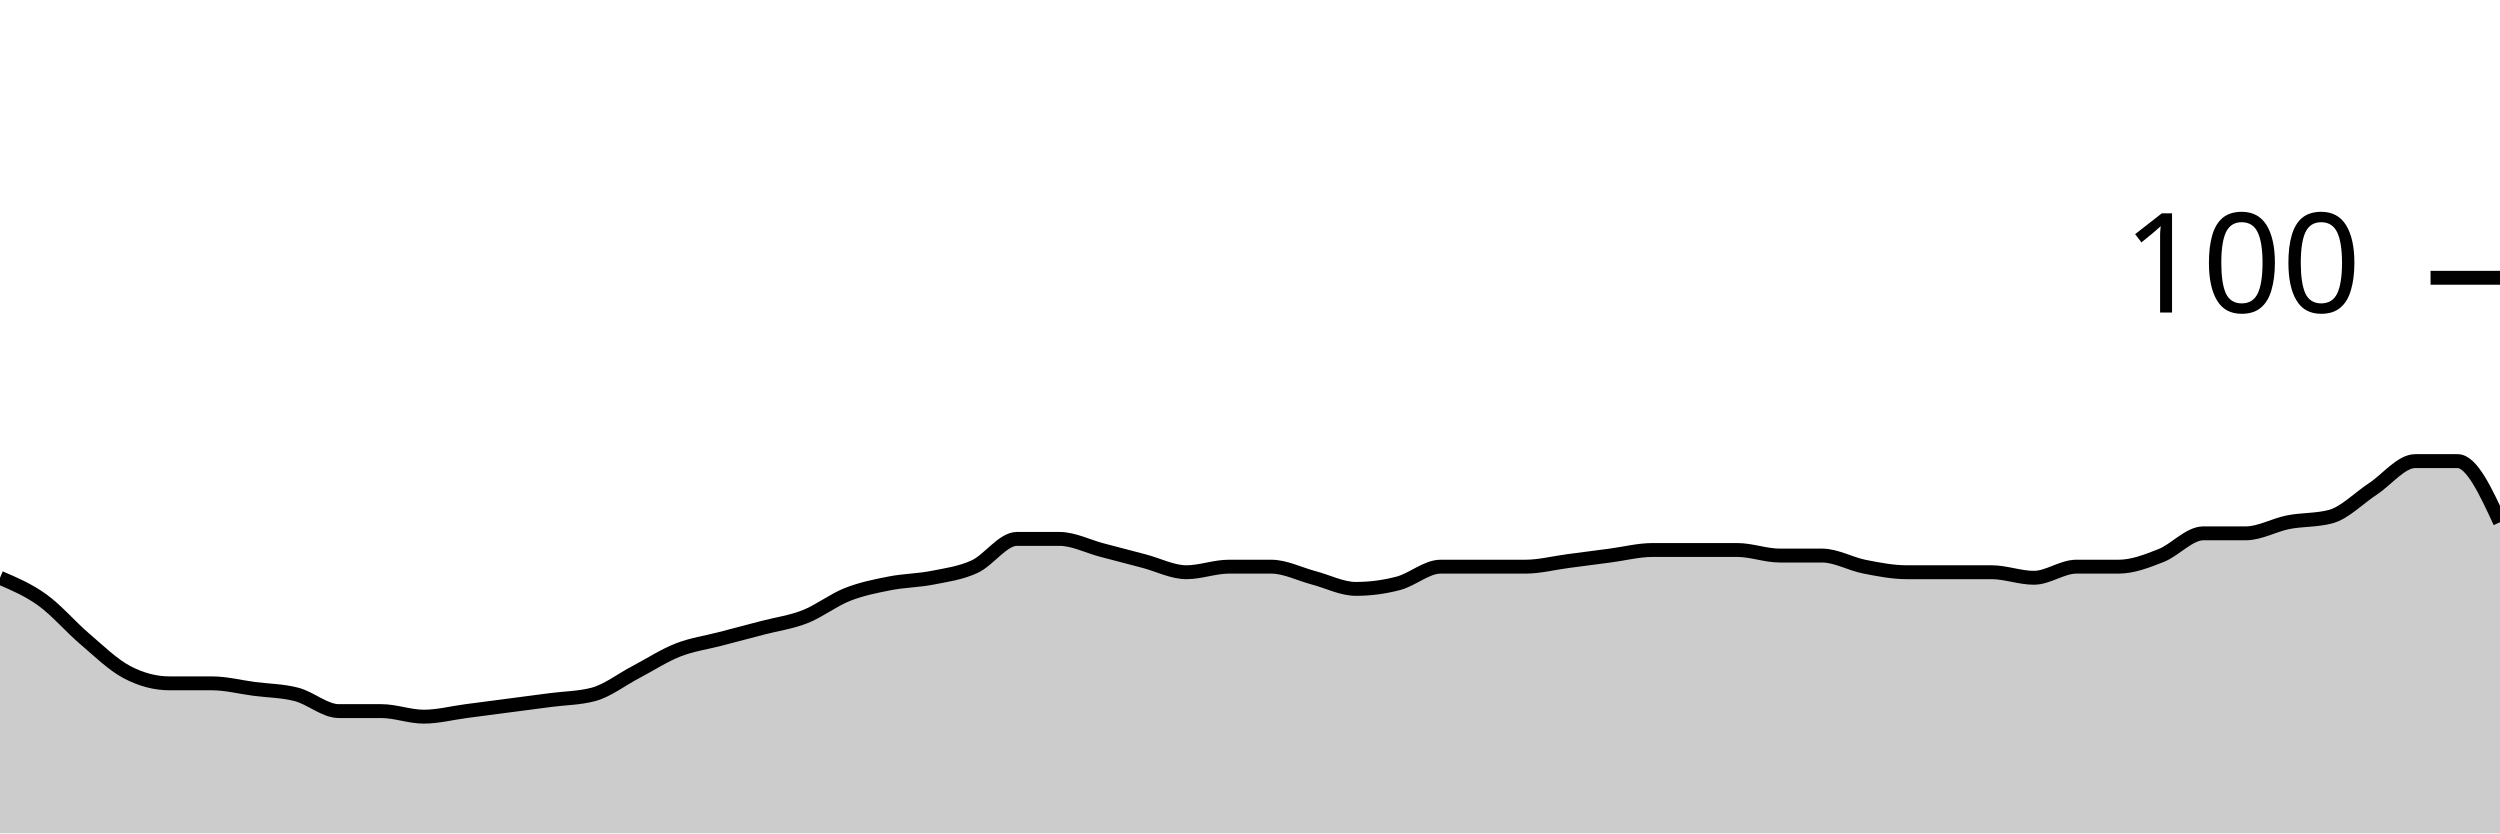
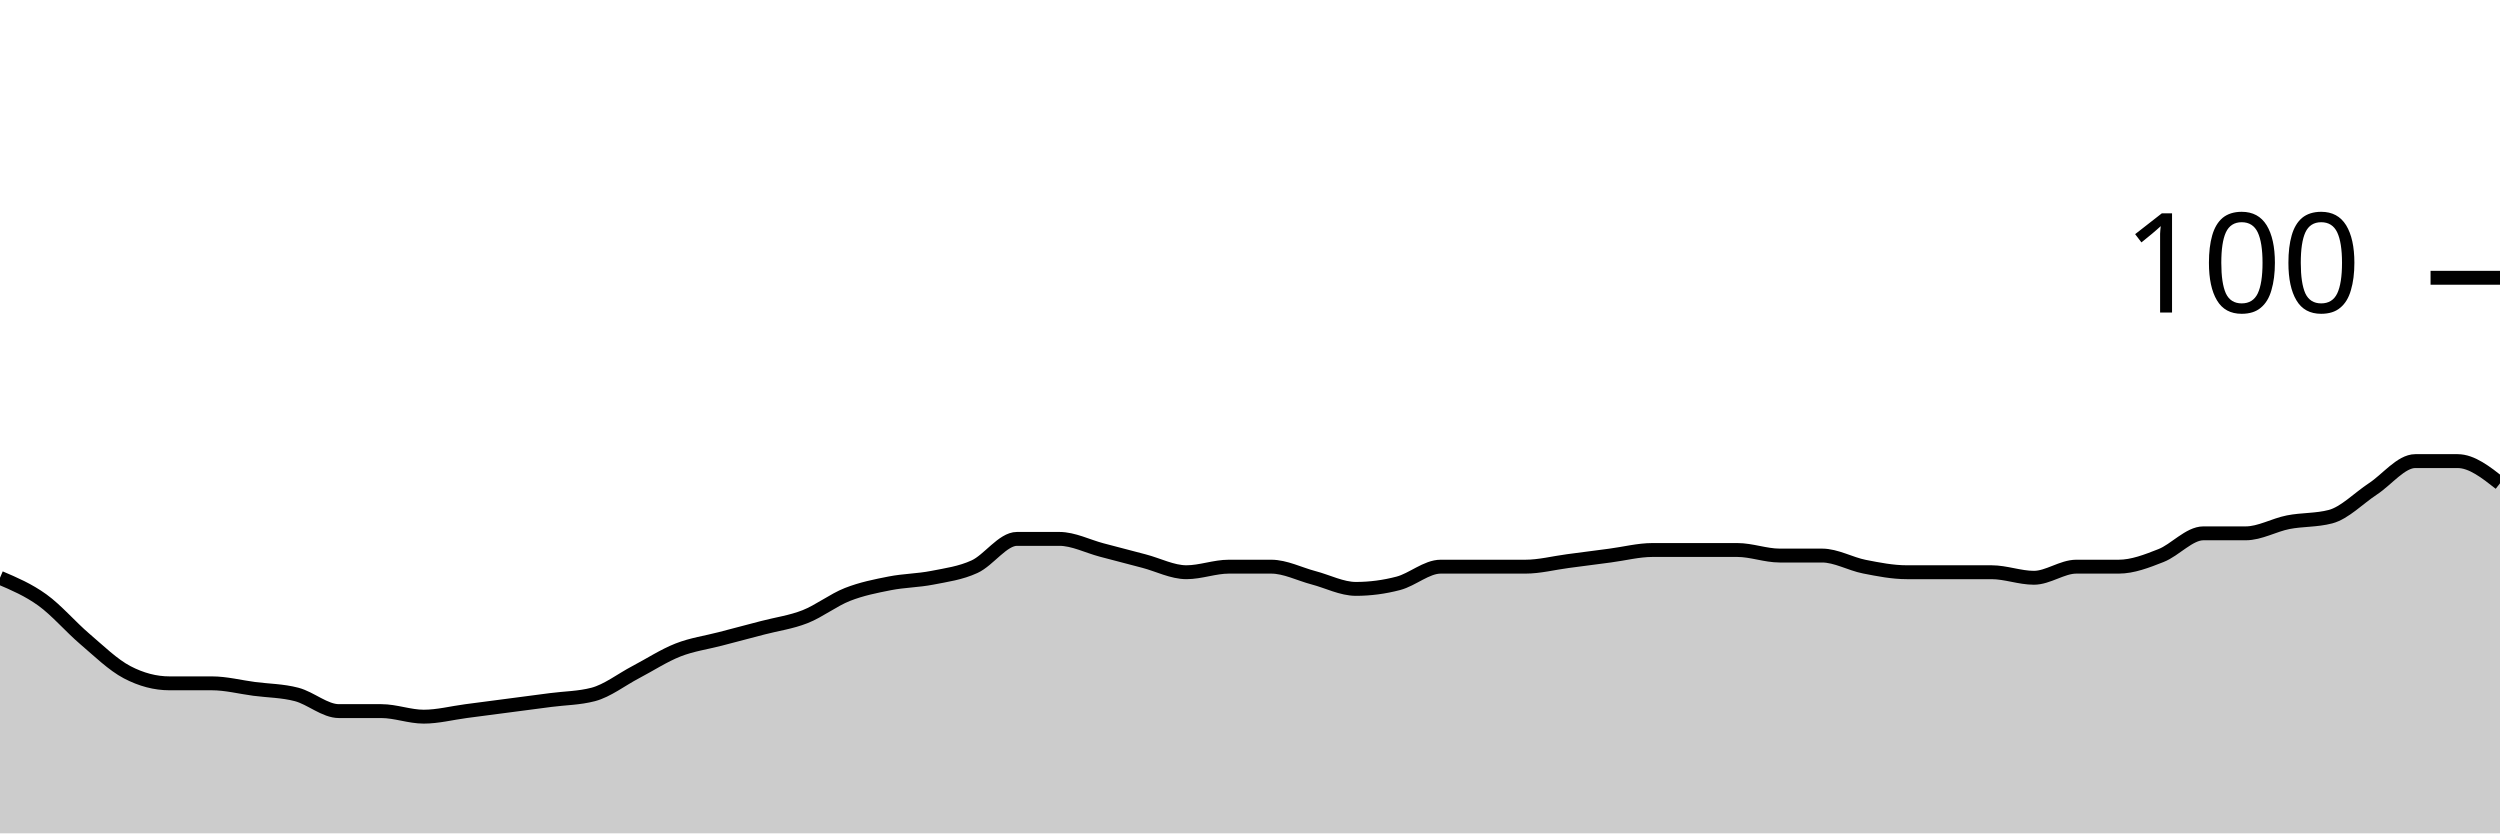
<svg xmlns="http://www.w3.org/2000/svg" viewBox="0 0 180 60">
  <g transform="translate(0,20)">
-     <path class="area" fill="rgba(0, 0, 0, 0.2)" d="M0,21.6C1.017,22.033,2.034,22.467,3.051,23.2C4.068,23.933,5.085,25.133,6.102,26C7.119,26.867,8.136,27.867,9.153,28.4C10.169,28.933,11.186,29.2,12.203,29.2C13.22,29.2,14.237,29.2,15.254,29.2C16.271,29.2,17.288,29.467,18.305,29.6C19.322,29.733,20.339,29.733,21.356,30C22.373,30.267,23.39,31.2,24.407,31.2C25.424,31.2,26.441,31.2,27.458,31.2C28.475,31.2,29.492,31.6,30.508,31.6C31.525,31.6,32.542,31.333,33.559,31.2C34.576,31.067,35.593,30.933,36.61,30.8C37.627,30.667,38.644,30.533,39.661,30.4C40.678,30.267,41.695,30.267,42.712,30C43.729,29.733,44.746,28.933,45.763,28.4C46.78,27.867,47.797,27.2,48.814,26.8C49.831,26.4,50.847,26.267,51.864,26C52.881,25.733,53.898,25.467,54.915,25.2C55.932,24.933,56.949,24.8,57.966,24.4C58.983,24,60,23.2,61.017,22.8C62.034,22.4,63.051,22.2,64.068,22C65.085,21.8,66.102,21.8,67.119,21.6C68.136,21.4,69.153,21.267,70.169,20.8C71.186,20.333,72.203,18.8,73.22,18.8C74.237,18.8,75.254,18.8,76.271,18.8C77.288,18.8,78.305,19.333,79.322,19.6C80.339,19.867,81.356,20.133,82.373,20.4C83.39,20.667,84.407,21.2,85.424,21.2C86.441,21.2,87.458,20.8,88.475,20.8C89.492,20.8,90.508,20.8,91.525,20.8C92.542,20.8,93.559,21.333,94.576,21.6C95.593,21.867,96.61,22.4,97.627,22.4C98.644,22.4,99.661,22.267,100.678,22C101.695,21.733,102.712,20.8,103.729,20.8C104.746,20.8,105.763,20.8,106.78,20.8C107.797,20.8,108.814,20.8,109.831,20.8C110.847,20.8,111.864,20.533,112.881,20.4C113.898,20.267,114.915,20.133,115.932,20C116.949,19.867,117.966,19.6,118.983,19.6C120,19.6,121.017,19.6,122.034,19.6C123.051,19.6,124.068,19.6,125.085,19.6C126.102,19.6,127.119,20,128.136,20C129.153,20,130.169,20,131.186,20C132.203,20,133.22,20.6,134.237,20.8C135.254,21,136.271,21.2,137.288,21.2C138.305,21.2,139.322,21.2,140.339,21.2C141.356,21.2,142.373,21.2,143.39,21.2C144.407,21.2,145.424,21.6,146.441,21.6C147.458,21.6,148.475,20.8,149.492,20.8C150.508,20.8,151.525,20.8,152.542,20.8C153.559,20.8,154.576,20.4,155.593,20C156.61,19.6,157.627,18.4,158.644,18.4C159.661,18.4,160.678,18.4,161.695,18.4C162.712,18.4,163.729,17.8,164.746,17.6C165.763,17.4,166.78,17.467,167.797,17.2C168.814,16.933,169.831,15.867,170.847,15.2C171.864,14.533,172.881,13.2,173.898,13.2C174.915,13.2,175.932,13.2,176.949,13.2C177.966,13.2,178.983,15.4,180,17.6L180,40C178.983,40,177.966,40,176.949,40C175.932,40,174.915,40,173.898,40C172.881,40,171.864,40,170.847,40C169.831,40,168.814,40,167.797,40C166.78,40,165.763,40,164.746,40C163.729,40,162.712,40,161.695,40C160.678,40,159.661,40,158.644,40C157.627,40,156.61,40,155.593,40C154.576,40,153.559,40,152.542,40C151.525,40,150.508,40,149.492,40C148.475,40,147.458,40,146.441,40C145.424,40,144.407,40,143.39,40C142.373,40,141.356,40,140.339,40C139.322,40,138.305,40,137.288,40C136.271,40,135.254,40,134.237,40C133.22,40,132.203,40,131.186,40C130.169,40,129.153,40,128.136,40C127.119,40,126.102,40,125.085,40C124.068,40,123.051,40,122.034,40C121.017,40,120,40,118.983,40C117.966,40,116.949,40,115.932,40C114.915,40,113.898,40,112.881,40C111.864,40,110.847,40,109.831,40C108.814,40,107.797,40,106.78,40C105.763,40,104.746,40,103.729,40C102.712,40,101.695,40,100.678,40C99.661,40,98.644,40,97.627,40C96.61,40,95.593,40,94.576,40C93.559,40,92.542,40,91.525,40C90.508,40,89.492,40,88.475,40C87.458,40,86.441,40,85.424,40C84.407,40,83.39,40,82.373,40C81.356,40,80.339,40,79.322,40C78.305,40,77.288,40,76.271,40C75.254,40,74.237,40,73.22,40C72.203,40,71.186,40,70.169,40C69.153,40,68.136,40,67.119,40C66.102,40,65.085,40,64.068,40C63.051,40,62.034,40,61.017,40C60,40,58.983,40,57.966,40C56.949,40,55.932,40,54.915,40C53.898,40,52.881,40,51.864,40C50.847,40,49.831,40,48.814,40C47.797,40,46.78,40,45.763,40C44.746,40,43.729,40,42.712,40C41.695,40,40.678,40,39.661,40C38.644,40,37.627,40,36.61,40C35.593,40,34.576,40,33.559,40C32.542,40,31.525,40,30.508,40C29.492,40,28.475,40,27.458,40C26.441,40,25.424,40,24.407,40C23.39,40,22.373,40,21.356,40C20.339,40,19.322,40,18.305,40C17.288,40,16.271,40,15.254,40C14.237,40,13.22,40,12.203,40C11.186,40,10.169,40,9.153,40C8.136,40,7.119,40,6.102,40C5.085,40,4.068,40,3.051,40C2.034,40,1.017,40,0,40Z" />
-     <path class="line" stroke="black" fill="none" d="M0,21.6C1.017,22.033,2.034,22.467,3.051,23.2C4.068,23.933,5.085,25.133,6.102,26C7.119,26.867,8.136,27.867,9.153,28.4C10.169,28.933,11.186,29.2,12.203,29.2C13.22,29.2,14.237,29.2,15.254,29.2C16.271,29.2,17.288,29.467,18.305,29.6C19.322,29.733,20.339,29.733,21.356,30C22.373,30.267,23.39,31.2,24.407,31.2C25.424,31.2,26.441,31.2,27.458,31.2C28.475,31.2,29.492,31.6,30.508,31.6C31.525,31.6,32.542,31.333,33.559,31.2C34.576,31.067,35.593,30.933,36.61,30.8C37.627,30.667,38.644,30.533,39.661,30.4C40.678,30.267,41.695,30.267,42.712,30C43.729,29.733,44.746,28.933,45.763,28.4C46.78,27.867,47.797,27.2,48.814,26.8C49.831,26.4,50.847,26.267,51.864,26C52.881,25.733,53.898,25.467,54.915,25.2C55.932,24.933,56.949,24.8,57.966,24.4C58.983,24,60,23.2,61.017,22.8C62.034,22.4,63.051,22.2,64.068,22C65.085,21.8,66.102,21.8,67.119,21.6C68.136,21.4,69.153,21.267,70.169,20.8C71.186,20.333,72.203,18.8,73.22,18.8C74.237,18.8,75.254,18.8,76.271,18.8C77.288,18.8,78.305,19.333,79.322,19.6C80.339,19.867,81.356,20.133,82.373,20.4C83.39,20.667,84.407,21.2,85.424,21.2C86.441,21.2,87.458,20.8,88.475,20.8C89.492,20.8,90.508,20.8,91.525,20.8C92.542,20.8,93.559,21.333,94.576,21.6C95.593,21.867,96.61,22.4,97.627,22.4C98.644,22.4,99.661,22.267,100.678,22C101.695,21.733,102.712,20.8,103.729,20.8C104.746,20.8,105.763,20.8,106.78,20.8C107.797,20.8,108.814,20.8,109.831,20.8C110.847,20.8,111.864,20.533,112.881,20.4C113.898,20.267,114.915,20.133,115.932,20C116.949,19.867,117.966,19.6,118.983,19.6C120,19.6,121.017,19.6,122.034,19.6C123.051,19.6,124.068,19.6,125.085,19.6C126.102,19.6,127.119,20,128.136,20C129.153,20,130.169,20,131.186,20C132.203,20,133.22,20.6,134.237,20.8C135.254,21,136.271,21.2,137.288,21.2C138.305,21.2,139.322,21.2,140.339,21.2C141.356,21.2,142.373,21.2,143.39,21.2C144.407,21.2,145.424,21.6,146.441,21.6C147.458,21.6,148.475,20.8,149.492,20.8C150.508,20.8,151.525,20.8,152.542,20.8C153.559,20.8,154.576,20.4,155.593,20C156.61,19.6,157.627,18.4,158.644,18.4C159.661,18.4,160.678,18.4,161.695,18.4C162.712,18.4,163.729,17.8,164.746,17.6C165.763,17.4,166.78,17.467,167.797,17.2C168.814,16.933,169.831,15.867,170.847,15.2C171.864,14.533,172.881,13.2,173.898,13.2C174.915,13.2,175.932,13.2,176.949,13.2C177.966,13.2,178.983,15.4,180,17.6" />
+     <path class="area" fill="rgba(0, 0, 0, 0.2)" d="M0,21.6C1.017,22.033,2.034,22.467,3.051,23.2C4.068,23.933,5.085,25.133,6.102,26C7.119,26.867,8.136,27.867,9.153,28.4C10.169,28.933,11.186,29.2,12.203,29.2C13.22,29.2,14.237,29.2,15.254,29.2C16.271,29.2,17.288,29.467,18.305,29.6C19.322,29.733,20.339,29.733,21.356,30C22.373,30.267,23.39,31.2,24.407,31.2C25.424,31.2,26.441,31.2,27.458,31.2C28.475,31.2,29.492,31.6,30.508,31.6C31.525,31.6,32.542,31.333,33.559,31.2C34.576,31.067,35.593,30.933,36.61,30.8C37.627,30.667,38.644,30.533,39.661,30.4C40.678,30.267,41.695,30.267,42.712,30C43.729,29.733,44.746,28.933,45.763,28.4C46.78,27.867,47.797,27.2,48.814,26.8C49.831,26.4,50.847,26.267,51.864,26C52.881,25.733,53.898,25.467,54.915,25.2C55.932,24.933,56.949,24.8,57.966,24.4C58.983,24,60,23.2,61.017,22.8C62.034,22.4,63.051,22.2,64.068,22C65.085,21.8,66.102,21.8,67.119,21.6C68.136,21.4,69.153,21.267,70.169,20.8C71.186,20.333,72.203,18.8,73.22,18.8C74.237,18.8,75.254,18.8,76.271,18.8C77.288,18.8,78.305,19.333,79.322,19.6C80.339,19.867,81.356,20.133,82.373,20.4C83.39,20.667,84.407,21.2,85.424,21.2C86.441,21.2,87.458,20.8,88.475,20.8C89.492,20.8,90.508,20.8,91.525,20.8C92.542,20.8,93.559,21.333,94.576,21.6C95.593,21.867,96.61,22.4,97.627,22.4C98.644,22.4,99.661,22.267,100.678,22C101.695,21.733,102.712,20.8,103.729,20.8C104.746,20.8,105.763,20.8,106.78,20.8C107.797,20.8,108.814,20.8,109.831,20.8C110.847,20.8,111.864,20.533,112.881,20.4C113.898,20.267,114.915,20.133,115.932,20C116.949,19.867,117.966,19.6,118.983,19.6C120,19.6,121.017,19.6,122.034,19.6C123.051,19.6,124.068,19.6,125.085,19.6C126.102,19.6,127.119,20,128.136,20C129.153,20,130.169,20,131.186,20C132.203,20,133.22,20.6,134.237,20.8C135.254,21,136.271,21.2,137.288,21.2C138.305,21.2,139.322,21.2,140.339,21.2C141.356,21.2,142.373,21.2,143.39,21.2C144.407,21.2,145.424,21.6,146.441,21.6C147.458,21.6,148.475,20.8,149.492,20.8C150.508,20.8,151.525,20.8,152.542,20.8C153.559,20.8,154.576,20.4,155.593,20C156.61,19.6,157.627,18.4,158.644,18.4C159.661,18.4,160.678,18.4,161.695,18.4C162.712,18.4,163.729,17.8,164.746,17.6C165.763,17.4,166.78,17.467,167.797,17.2C168.814,16.933,169.831,15.867,170.847,15.2C171.864,14.533,172.881,13.2,173.898,13.2C174.915,13.2,175.932,13.2,176.949,13.2C177.966,13.2,178.983,14,180,14.8L180,40C178.983,40,177.966,40,176.949,40C175.932,40,174.915,40,173.898,40C172.881,40,171.864,40,170.847,40C169.831,40,168.814,40,167.797,40C166.78,40,165.763,40,164.746,40C163.729,40,162.712,40,161.695,40C160.678,40,159.661,40,158.644,40C157.627,40,156.61,40,155.593,40C154.576,40,153.559,40,152.542,40C151.525,40,150.508,40,149.492,40C148.475,40,147.458,40,146.441,40C145.424,40,144.407,40,143.39,40C142.373,40,141.356,40,140.339,40C139.322,40,138.305,40,137.288,40C136.271,40,135.254,40,134.237,40C133.22,40,132.203,40,131.186,40C130.169,40,129.153,40,128.136,40C127.119,40,126.102,40,125.085,40C124.068,40,123.051,40,122.034,40C121.017,40,120,40,118.983,40C117.966,40,116.949,40,115.932,40C114.915,40,113.898,40,112.881,40C111.864,40,110.847,40,109.831,40C108.814,40,107.797,40,106.78,40C105.763,40,104.746,40,103.729,40C102.712,40,101.695,40,100.678,40C99.661,40,98.644,40,97.627,40C96.61,40,95.593,40,94.576,40C93.559,40,92.542,40,91.525,40C90.508,40,89.492,40,88.475,40C87.458,40,86.441,40,85.424,40C84.407,40,83.39,40,82.373,40C81.356,40,80.339,40,79.322,40C78.305,40,77.288,40,76.271,40C75.254,40,74.237,40,73.22,40C72.203,40,71.186,40,70.169,40C69.153,40,68.136,40,67.119,40C66.102,40,65.085,40,64.068,40C63.051,40,62.034,40,61.017,40C60,40,58.983,40,57.966,40C56.949,40,55.932,40,54.915,40C53.898,40,52.881,40,51.864,40C50.847,40,49.831,40,48.814,40C47.797,40,46.78,40,45.763,40C44.746,40,43.729,40,42.712,40C41.695,40,40.678,40,39.661,40C38.644,40,37.627,40,36.61,40C35.593,40,34.576,40,33.559,40C32.542,40,31.525,40,30.508,40C29.492,40,28.475,40,27.458,40C26.441,40,25.424,40,24.407,40C23.39,40,22.373,40,21.356,40C20.339,40,19.322,40,18.305,40C17.288,40,16.271,40,15.254,40C14.237,40,13.22,40,12.203,40C11.186,40,10.169,40,9.153,40C8.136,40,7.119,40,6.102,40C5.085,40,4.068,40,3.051,40C2.034,40,1.017,40,0,40Z" />
+     <path class="line" stroke="black" fill="none" d="M0,21.6C1.017,22.033,2.034,22.467,3.051,23.2C4.068,23.933,5.085,25.133,6.102,26C7.119,26.867,8.136,27.867,9.153,28.4C10.169,28.933,11.186,29.2,12.203,29.2C13.22,29.2,14.237,29.2,15.254,29.2C16.271,29.2,17.288,29.467,18.305,29.6C19.322,29.733,20.339,29.733,21.356,30C22.373,30.267,23.39,31.2,24.407,31.2C25.424,31.2,26.441,31.2,27.458,31.2C28.475,31.2,29.492,31.6,30.508,31.6C31.525,31.6,32.542,31.333,33.559,31.2C34.576,31.067,35.593,30.933,36.61,30.8C37.627,30.667,38.644,30.533,39.661,30.4C40.678,30.267,41.695,30.267,42.712,30C43.729,29.733,44.746,28.933,45.763,28.4C46.78,27.867,47.797,27.2,48.814,26.8C49.831,26.4,50.847,26.267,51.864,26C52.881,25.733,53.898,25.467,54.915,25.2C55.932,24.933,56.949,24.8,57.966,24.4C58.983,24,60,23.2,61.017,22.8C62.034,22.4,63.051,22.2,64.068,22C65.085,21.8,66.102,21.8,67.119,21.6C68.136,21.4,69.153,21.267,70.169,20.8C71.186,20.333,72.203,18.8,73.22,18.8C74.237,18.8,75.254,18.8,76.271,18.8C77.288,18.8,78.305,19.333,79.322,19.6C80.339,19.867,81.356,20.133,82.373,20.4C83.39,20.667,84.407,21.2,85.424,21.2C86.441,21.2,87.458,20.8,88.475,20.8C89.492,20.8,90.508,20.8,91.525,20.8C92.542,20.8,93.559,21.333,94.576,21.6C95.593,21.867,96.61,22.4,97.627,22.4C98.644,22.4,99.661,22.267,100.678,22C101.695,21.733,102.712,20.8,103.729,20.8C104.746,20.8,105.763,20.8,106.78,20.8C107.797,20.8,108.814,20.8,109.831,20.8C110.847,20.8,111.864,20.533,112.881,20.4C113.898,20.267,114.915,20.133,115.932,20C116.949,19.867,117.966,19.6,118.983,19.6C120,19.6,121.017,19.6,122.034,19.6C123.051,19.6,124.068,19.6,125.085,19.6C126.102,19.6,127.119,20,128.136,20C129.153,20,130.169,20,131.186,20C132.203,20,133.22,20.6,134.237,20.8C135.254,21,136.271,21.2,137.288,21.2C138.305,21.2,139.322,21.2,140.339,21.2C141.356,21.2,142.373,21.2,143.39,21.2C144.407,21.2,145.424,21.6,146.441,21.6C147.458,21.6,148.475,20.8,149.492,20.8C150.508,20.8,151.525,20.8,152.542,20.8C153.559,20.8,154.576,20.4,155.593,20C156.61,19.6,157.627,18.4,158.644,18.4C159.661,18.4,160.678,18.4,161.695,18.4C162.712,18.4,163.729,17.8,164.746,17.6C165.763,17.4,166.78,17.467,167.797,17.2C168.814,16.933,169.831,15.867,170.847,15.2C171.864,14.533,172.881,13.2,173.898,13.2C174.915,13.2,175.932,13.2,176.949,13.2C177.966,13.2,178.983,14,180,14.8" />
    <path class="axis-ceiling" stroke-width="1" stroke="black" fill="none" d="M175,0L180,0" />
    <text class="axis-ceiling-label" font-family="sans-serif" text-anchor="end" font-size="10px" x="170" y="2.5">100</text>
  </g>
</svg>
